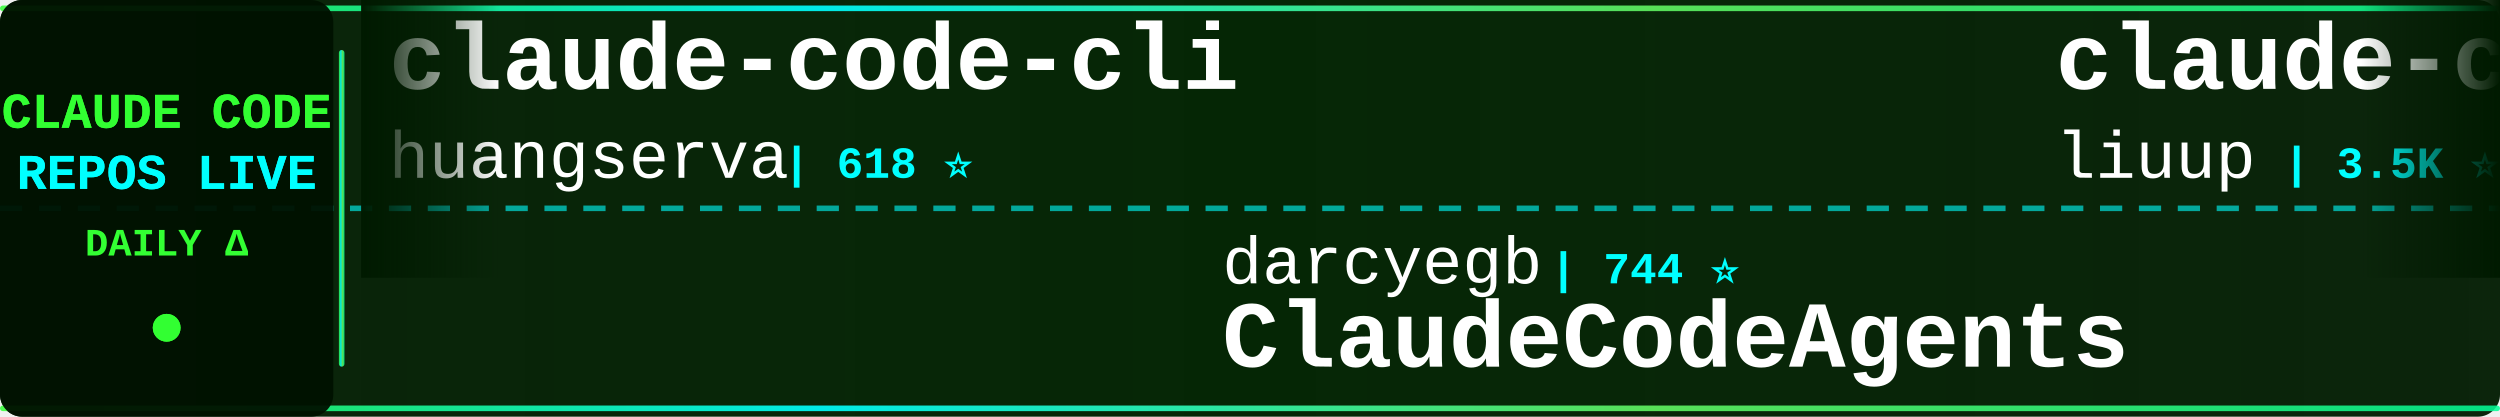
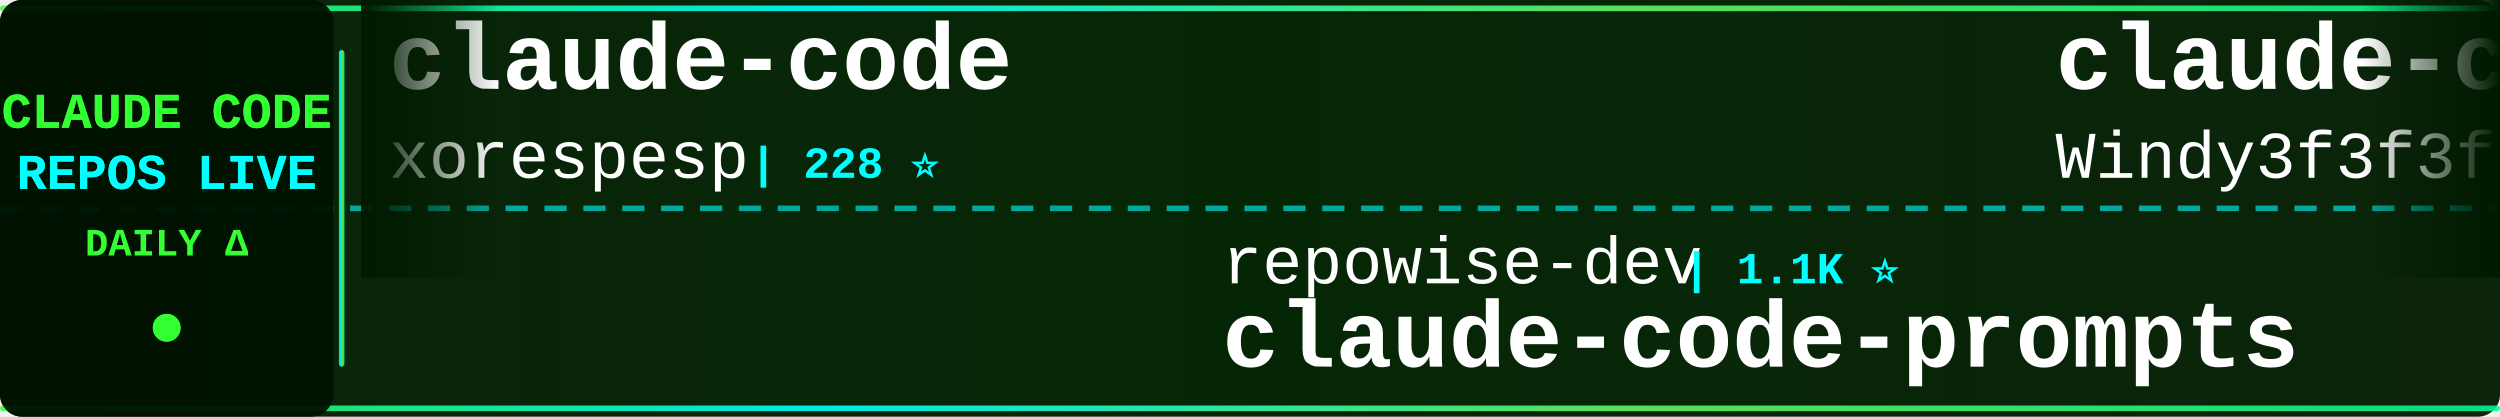
<svg xmlns="http://www.w3.org/2000/svg" width="900" height="150">
  <defs>
    <linearGradient id="tickerBg" x1="0%" y1="0%" x2="100%" y2="0%">
      <stop offset="0%" style="stop-color:#001a00;stop-opacity:0.95" />
      <stop offset="50%" style="stop-color:#002200;stop-opacity:0.98" />
      <stop offset="100%" style="stop-color:#001a00;stop-opacity:0.95" />
    </linearGradient>
    <linearGradient id="borderGrad" x1="0%" y1="0%" x2="100%" y2="0%">
      <stop offset="0%" style="stop-color:#33ff33;stop-opacity:0.85">
        <animate attributeName="stop-opacity" values="0.85;1;0.85" dur="2s" repeatCount="indefinite" />
      </stop>
      <stop offset="33%" style="stop-color:#00ffff;stop-opacity:0.9">
        <animate attributeName="stop-opacity" values="0.9;1;0.9" dur="2.2s" repeatCount="indefinite" />
      </stop>
      <stop offset="66%" style="stop-color:#66ff66;stop-opacity:0.85">
        <animate attributeName="stop-opacity" values="0.85;1;0.85" dur="1.8s" repeatCount="indefinite" />
      </stop>
      <stop offset="100%" style="stop-color:#00ff99;stop-opacity:0.85">
        <animate attributeName="stop-opacity" values="0.85;1;0.85" dur="2s" repeatCount="indefinite" />
      </stop>
    </linearGradient>
    <filter id="textGlow">
      <feGaussianBlur stdDeviation="0.1" result="coloredBlur" />
      <feMerge>
        <feMergeNode in="coloredBlur" />
        <feMergeNode in="SourceGraphic" />
      </feMerge>
    </filter>
    <filter id="metricGlow">
      <feGaussianBlur stdDeviation="0.2" result="coloredBlur" />
      <feMerge>
        <feMergeNode in="coloredBlur" />
        <feMergeNode in="SourceGraphic" />
      </feMerge>
    </filter>
    <linearGradient id="leftFade" x1="0%" y1="0%" x2="100%" y2="0%">
      <stop offset="0%" style="stop-color:#001a00;stop-opacity:1" />
      <stop offset="100%" style="stop-color:#001a00;stop-opacity:0" />
    </linearGradient>
    <linearGradient id="rightFade" x1="0%" y1="0%" x2="100%" y2="0%">
      <stop offset="0%" style="stop-color:#001a00;stop-opacity:0" />
      <stop offset="100%" style="stop-color:#001a00;stop-opacity:1" />
    </linearGradient>
  </defs>
  <rect width="900" height="150" fill="url(#tickerBg)" rx="8" />
  <rect x="0" y="2" width="900" height="2" fill="url(#borderGrad)" rx="1" />
  <rect x="0" y="146" width="900" height="2" fill="url(#borderGrad)" rx="1" />
  <line x1="0" y1="75" x2="900" y2="75" stroke="#00ffff" stroke-width="2" stroke-dasharray="8 6" opacity="0.6" />
  <rect x="0" y="0" width="120" height="150" fill="#001100" opacity="0.95" rx="8" />
  <text x="60" y="46" font-family="'Courier New', monospace" font-size="18" font-weight="bold" fill="#33ff33" text-anchor="middle" filter="url(#textGlow)">
    CLAUDE CODE
  </text>
  <text x="60" y="68" font-family="'Courier New', monospace" font-size="18" font-weight="bold" fill="#00ffff" text-anchor="middle" filter="url(#textGlow)">
    REPOS LIVE
  </text>
  <text x="60" y="92" font-family="'Courier New', monospace" font-size="14" font-weight="bold" fill="#33ff33" text-anchor="middle">
    DAILY Δ
  </text>
  <circle cx="60" cy="118" r="5" fill="#33ff33" filter="url(#metricGlow)">
    <animate attributeName="r" values="4;6;4" dur="1.5s" repeatCount="indefinite" />
    <animate attributeName="opacity" values="0.6;1;0.6" dur="1.5s" repeatCount="indefinite" />
  </circle>
  <rect x="122" y="18" width="2" height="114" fill="url(#borderGrad)" rx="1" />
  <clipPath id="tickerClip">
    <rect x="130" y="0" width="770" height="150" />
  </clipPath>
  <g clip-path="url(#tickerClip)">
    <g id="tickerItems">
      <animateTransform attributeName="transform" attributeType="XML" type="translate" from="0 0" to="-3000 0" dur="54s" repeatCount="indefinite" />
      <g transform="translate(0, 0)">
-         <text x="140" y="32" font-family="'Courier New', monospace" font-size="34" font-weight="bold" fill="#ffffff">claude-code-cli</text>
-         <text x="140" y="64" font-family="'Courier New', monospace" font-size="24" font-weight="normal" fill="#ffffff" opacity="1.0">huangserva</text>
-         <text x="282" y="64" font-family="'Courier New', monospace" font-size="16" font-weight="bold" fill="#00ffff"> | 618 ⭐</text>
-       </g>
-       <g transform="translate(300, 0)">
-         <text x="140" y="102" font-family="'Courier New', monospace" font-size="24" font-weight="normal" fill="#ffffff" opacity="1.0">darcyegb</text>
-         <text x="258" y="102" font-family="'Courier New', monospace" font-size="16" font-weight="bold" fill="#00ffff"> | 744 ⭐</text>
-         <text x="140" y="132" font-family="'Courier New', monospace" font-size="34" font-weight="bold" fill="#ffffff">ClaudeCodeAgents</text>
-       </g>
-       <g transform="translate(600, 0)">
-         <text x="140" y="32" font-family="'Courier New', monospace" font-size="34" font-weight="bold" fill="#ffffff">claude-code-analysis</text>
-         <text x="140" y="64" font-family="'Courier New', monospace" font-size="24" font-weight="normal" fill="#ffffff" opacity="1.0">liuup</text>
-         <text x="222" y="64" font-family="'Courier New', monospace" font-size="16" font-weight="bold" fill="#00ffff"> | 3.5K ⭐ +12</text>
-       </g>
-       <g transform="translate(900, 0)">
-         <text x="140" y="102" font-family="'Courier New', monospace" font-size="24" font-weight="normal" fill="#ffffff" opacity="1.0">chauncygu</text>
-         <text x="270" y="102" font-family="'Courier New', monospace" font-size="16" font-weight="bold" fill="#00ffff"> | 2.7K ⭐ +3</text>
-         <text x="140" y="132" font-family="'Courier New', monospace" font-size="34" font-weight="bold" fill="#ffffff">collection-claude-code-s...</text>
-       </g>
-       <g transform="translate(1200, 0)">
-         <text x="140" y="32" font-family="'Courier New', monospace" font-size="34" font-weight="bold" fill="#ffffff">claude-code</text>
-         <text x="140" y="64" font-family="'Courier New', monospace" font-size="24" font-weight="normal" fill="#ffffff" opacity="1.0">jarmuine</text>
-         <text x="258" y="64" font-family="'Courier New', monospace" font-size="16" font-weight="bold" fill="#00ffff"> | 2.2K ⭐</text>
-       </g>
-       <g transform="translate(1500, 0)">
-         <text x="140" y="102" font-family="'Courier New', monospace" font-size="24" font-weight="normal" fill="#ffffff" opacity="1.0">shanraisshan</text>
-         <text x="306" y="102" font-family="'Courier New', monospace" font-size="16" font-weight="bold" fill="#00ffff"> | 62.2K ⭐ +109</text>
-         <text x="140" y="132" font-family="'Courier New', monospace" font-size="34" font-weight="bold" fill="#ffffff">claude-code-best-practic...</text>
-       </g>
-       <g transform="translate(1800, 0)">
-         <text x="140" y="32" font-family="'Courier New', monospace" font-size="34" font-weight="bold" fill="#ffffff">edmunds-claude-code</text>
-         <text x="140" y="64" font-family="'Courier New', monospace" font-size="24" font-weight="normal" fill="#ffffff" opacity="1.0">edmund-io</text>
-         <text x="270" y="64" font-family="'Courier New', monospace" font-size="16" font-weight="bold" fill="#00ffff"> | 1.5K ⭐ +3</text>
-       </g>
-       <g transform="translate(2100, 0)">
-         <text x="140" y="102" font-family="'Courier New', monospace" font-size="24" font-weight="normal" fill="#ffffff" opacity="1.0">OneRedOak</text>
-         <text x="270" y="102" font-family="'Courier New', monospace" font-size="16" font-weight="bold" fill="#00ffff"> | 3.9K ⭐ +1</text>
-         <text x="140" y="132" font-family="'Courier New', monospace" font-size="34" font-weight="bold" fill="#ffffff">claude-code-workflows</text>
-       </g>
-       <g transform="translate(2400, 0)">
        <text x="140" y="32" font-family="'Courier New', monospace" font-size="34" font-weight="bold" fill="#ffffff">claude-code</text>
        <text x="140" y="64" font-family="'Courier New', monospace" font-size="24" font-weight="normal" fill="#ffffff" opacity="1.0">xorespesp</text>
        <text x="270" y="64" font-family="'Courier New', monospace" font-size="16" font-weight="bold" fill="#00ffff"> | 228 ⭐</text>
      </g>
+       <g transform="translate(300, 0)">
+         <text x="140" y="102" font-family="'Courier New', monospace" font-size="24" font-weight="normal" fill="#ffffff" opacity="1.0">repowise-dev</text>
+         <text x="306" y="102" font-family="'Courier New', monospace" font-size="16" font-weight="bold" fill="#00ffff"> | 1.1K ⭐</text>
+         <text x="140" y="132" font-family="'Courier New', monospace" font-size="34" font-weight="bold" fill="#ffffff">claude-code-prompts</text>
+       </g>
+       <g transform="translate(600, 0)">
+         <text x="140" y="32" font-family="'Courier New', monospace" font-size="34" font-weight="bold" fill="#ffffff">claude-code-from-scratch</text>
+         <text x="140" y="64" font-family="'Courier New', monospace" font-size="24" font-weight="normal" fill="#ffffff" opacity="1.0">Windy3f3f3f3f</text>
+         <text x="318" y="64" font-family="'Courier New', monospace" font-size="16" font-weight="bold" fill="#00ffff"> | 2.2K ⭐ +17</text>
+       </g>
+       <g transform="translate(900, 0)">
+         <text x="140" y="102" font-family="'Courier New', monospace" font-size="24" font-weight="normal" fill="#ffffff" opacity="1.0">RishabhK103</text>
+         <text x="294" y="102" font-family="'Courier New', monospace" font-size="16" font-weight="bold" fill="#00ffff"> | 101 ⭐</text>
+         <text x="140" y="132" font-family="'Courier New', monospace" font-size="34" font-weight="bold" fill="#ffffff">claude-code</text>
+       </g>
+       <g transform="translate(1200, 0)">
+         <text x="140" y="32" font-family="'Courier New', monospace" font-size="34" font-weight="bold" fill="#ffffff">claude-code-rust</text>
+         <text x="140" y="64" font-family="'Courier New', monospace" font-size="24" font-weight="normal" fill="#ffffff" opacity="1.0">lorryjovens-hub</text>
+         <text x="342" y="64" font-family="'Courier New', monospace" font-size="16" font-weight="bold" fill="#00ffff"> | 1.7K ⭐</text>
+       </g>
+       <g transform="translate(1500, 0)">
+         <text x="140" y="102" font-family="'Courier New', monospace" font-size="24" font-weight="normal" fill="#ffffff" opacity="1.0">JrCx7scC</text>
+         <text x="258" y="102" font-family="'Courier New', monospace" font-size="16" font-weight="bold" fill="#00ffff"> | 371 ⭐</text>
+         <text x="140" y="132" font-family="'Courier New', monospace" font-size="34" font-weight="bold" fill="#ffffff">claude-code-source</text>
+       </g>
+       <g transform="translate(1800, 0)">
+         <text x="140" y="32" font-family="'Courier New', monospace" font-size="34" font-weight="bold" fill="#ffffff">claude-code-settings</text>
+         <text x="140" y="64" font-family="'Courier New', monospace" font-size="24" font-weight="normal" fill="#ffffff" opacity="1.0">feiskyer</text>
+         <text x="258" y="64" font-family="'Courier New', monospace" font-size="16" font-weight="bold" fill="#00ffff"> | 1.6K ⭐ +6</text>
+       </g>
+       <g transform="translate(2100, 0)">
+         <text x="140" y="102" font-family="'Courier New', monospace" font-size="24" font-weight="normal" fill="#ffffff" opacity="1.0">guanshan</text>
+         <text x="258" y="102" font-family="'Courier New', monospace" font-size="16" font-weight="bold" fill="#00ffff"> | 61 ⭐</text>
+         <text x="140" y="132" font-family="'Courier New', monospace" font-size="34" font-weight="bold" fill="#ffffff">ClaudeCode</text>
+       </g>
+       <g transform="translate(2400, 0)">
+         <text x="140" y="32" font-family="'Courier New', monospace" font-size="34" font-weight="bold" fill="#ffffff">arcads-claude-code</text>
+         <text x="140" y="64" font-family="'Courier New', monospace" font-size="24" font-weight="normal" fill="#ffffff" opacity="1.0">krusemediallc</text>
+         <text x="318" y="64" font-family="'Courier New', monospace" font-size="16" font-weight="bold" fill="#00ffff"> | 981 ⭐ +9</text>
+       </g>
      <g transform="translate(2700, 0)">
-         <text x="140" y="102" font-family="'Courier New', monospace" font-size="24" font-weight="normal" fill="#ffffff" opacity="1.0">jeremylongshore</text>
-         <text x="342" y="102" font-family="'Courier New', monospace" font-size="16" font-weight="bold" fill="#00ffff"> | 2.5K ⭐ +3</text>
-         <text x="140" y="132" font-family="'Courier New', monospace" font-size="34" font-weight="bold" fill="#ffffff">claude-code-plugins-plus...</text>
+         <text x="140" y="102" font-family="'Courier New', monospace" font-size="24" font-weight="normal" fill="#ffffff" opacity="1.0">ChrisWiles</text>
+         <text x="282" y="102" font-family="'Courier New', monospace" font-size="16" font-weight="bold" fill="#00ffff"> | 6.0K ⭐ +3</text>
+         <text x="140" y="132" font-family="'Courier New', monospace" font-size="34" font-weight="bold" fill="#ffffff">claude-code-showcase</text>
      </g>
      <g transform="translate(3000, 0)">
-         <text x="140" y="32" font-family="'Courier New', monospace" font-size="34" font-weight="bold" fill="#ffffff">claude-code-cli</text>
-         <text x="140" y="64" font-family="'Courier New', monospace" font-size="24" font-weight="normal" fill="#ffffff" opacity="1.0">huangserva</text>
-         <text x="282" y="64" font-family="'Courier New', monospace" font-size="16" font-weight="bold" fill="#00ffff"> | 618 ⭐</text>
+         <text x="140" y="32" font-family="'Courier New', monospace" font-size="34" font-weight="bold" fill="#ffffff">claude-code</text>
+         <text x="140" y="64" font-family="'Courier New', monospace" font-size="24" font-weight="normal" fill="#ffffff" opacity="1.0">xorespesp</text>
+         <text x="270" y="64" font-family="'Courier New', monospace" font-size="16" font-weight="bold" fill="#00ffff"> | 228 ⭐</text>
      </g>
      <g transform="translate(3300, 0)">
-         <text x="140" y="102" font-family="'Courier New', monospace" font-size="24" font-weight="normal" fill="#ffffff" opacity="1.0">darcyegb</text>
-         <text x="258" y="102" font-family="'Courier New', monospace" font-size="16" font-weight="bold" fill="#00ffff"> | 744 ⭐</text>
-         <text x="140" y="132" font-family="'Courier New', monospace" font-size="34" font-weight="bold" fill="#ffffff">ClaudeCodeAgents</text>
+         <text x="140" y="102" font-family="'Courier New', monospace" font-size="24" font-weight="normal" fill="#ffffff" opacity="1.0">repowise-dev</text>
+         <text x="306" y="102" font-family="'Courier New', monospace" font-size="16" font-weight="bold" fill="#00ffff"> | 1.1K ⭐</text>
+         <text x="140" y="132" font-family="'Courier New', monospace" font-size="34" font-weight="bold" fill="#ffffff">claude-code-prompts</text>
      </g>
      <g transform="translate(3600, 0)">
-         <text x="140" y="32" font-family="'Courier New', monospace" font-size="34" font-weight="bold" fill="#ffffff">claude-code-analysis</text>
-         <text x="140" y="64" font-family="'Courier New', monospace" font-size="24" font-weight="normal" fill="#ffffff" opacity="1.0">liuup</text>
-         <text x="222" y="64" font-family="'Courier New', monospace" font-size="16" font-weight="bold" fill="#00ffff"> | 3.5K ⭐ +12</text>
+         <text x="140" y="32" font-family="'Courier New', monospace" font-size="34" font-weight="bold" fill="#ffffff">claude-code-from-scratch</text>
+         <text x="140" y="64" font-family="'Courier New', monospace" font-size="24" font-weight="normal" fill="#ffffff" opacity="1.0">Windy3f3f3f3f</text>
+         <text x="318" y="64" font-family="'Courier New', monospace" font-size="16" font-weight="bold" fill="#00ffff"> | 2.2K ⭐ +17</text>
      </g>
      <g transform="translate(3900, 0)">
-         <text x="140" y="102" font-family="'Courier New', monospace" font-size="24" font-weight="normal" fill="#ffffff" opacity="1.0">chauncygu</text>
-         <text x="270" y="102" font-family="'Courier New', monospace" font-size="16" font-weight="bold" fill="#00ffff"> | 2.7K ⭐ +3</text>
-         <text x="140" y="132" font-family="'Courier New', monospace" font-size="34" font-weight="bold" fill="#ffffff">collection-claude-code-s...</text>
+         <text x="140" y="102" font-family="'Courier New', monospace" font-size="24" font-weight="normal" fill="#ffffff" opacity="1.0">RishabhK103</text>
+         <text x="294" y="102" font-family="'Courier New', monospace" font-size="16" font-weight="bold" fill="#00ffff"> | 101 ⭐</text>
+         <text x="140" y="132" font-family="'Courier New', monospace" font-size="34" font-weight="bold" fill="#ffffff">claude-code</text>
      </g>
    </g>
  </g>
  <rect x="130" y="0" width="50" height="100" fill="url(#leftFade)" />
  <rect x="850" y="0" width="50" height="100" fill="url(#rightFade)" />
</svg>
